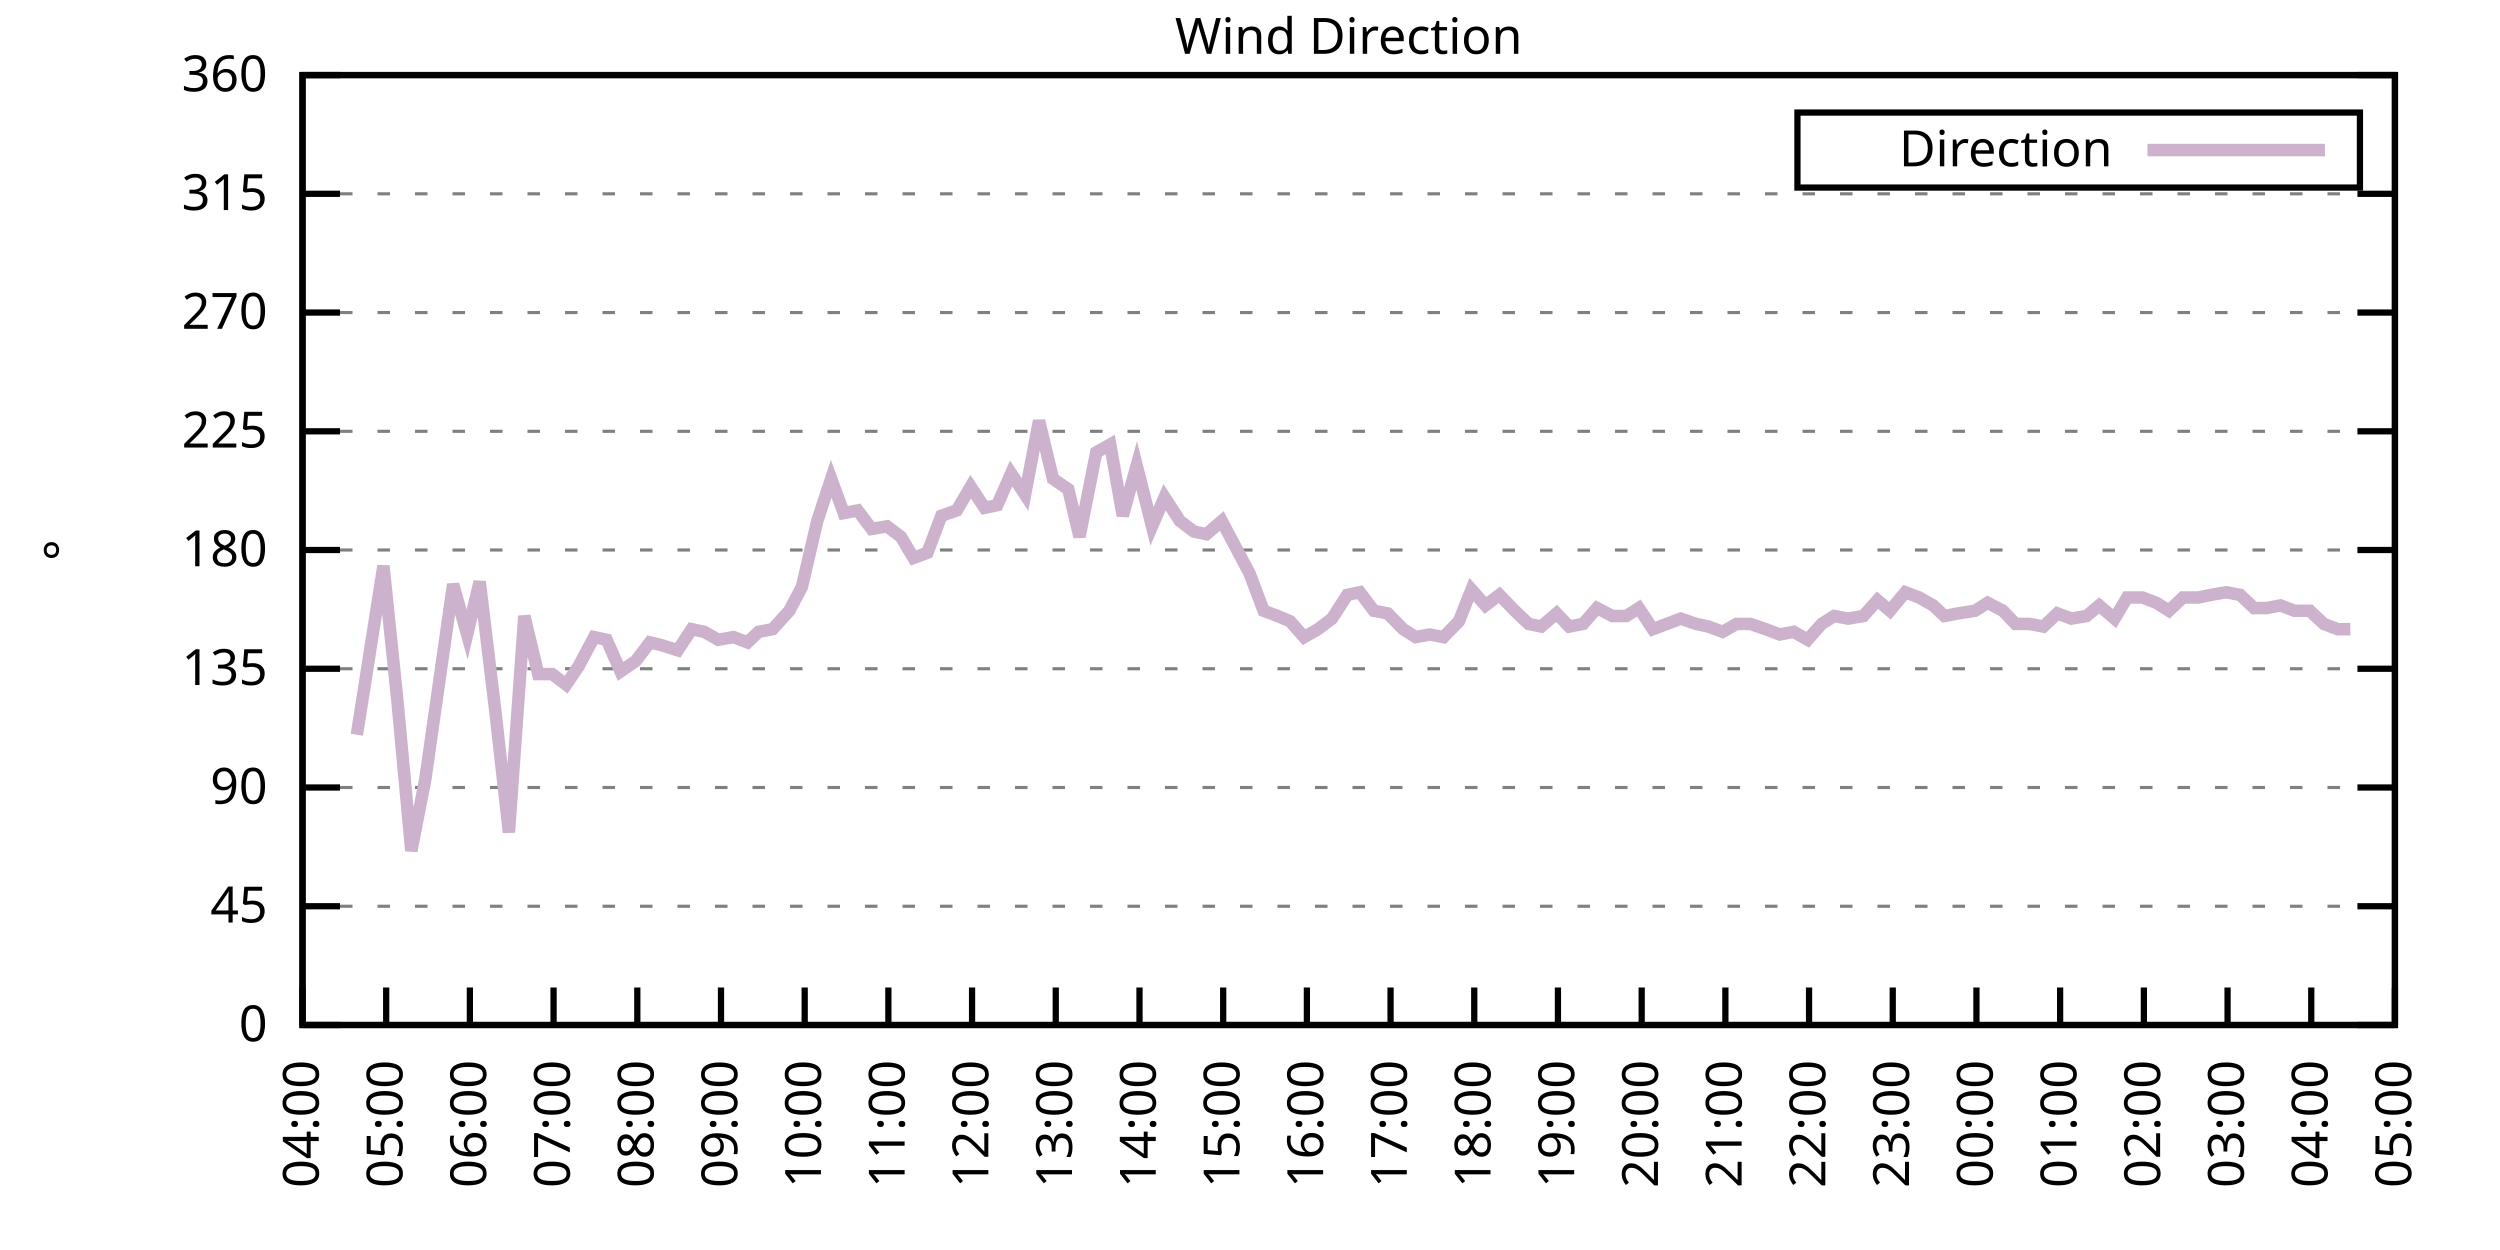
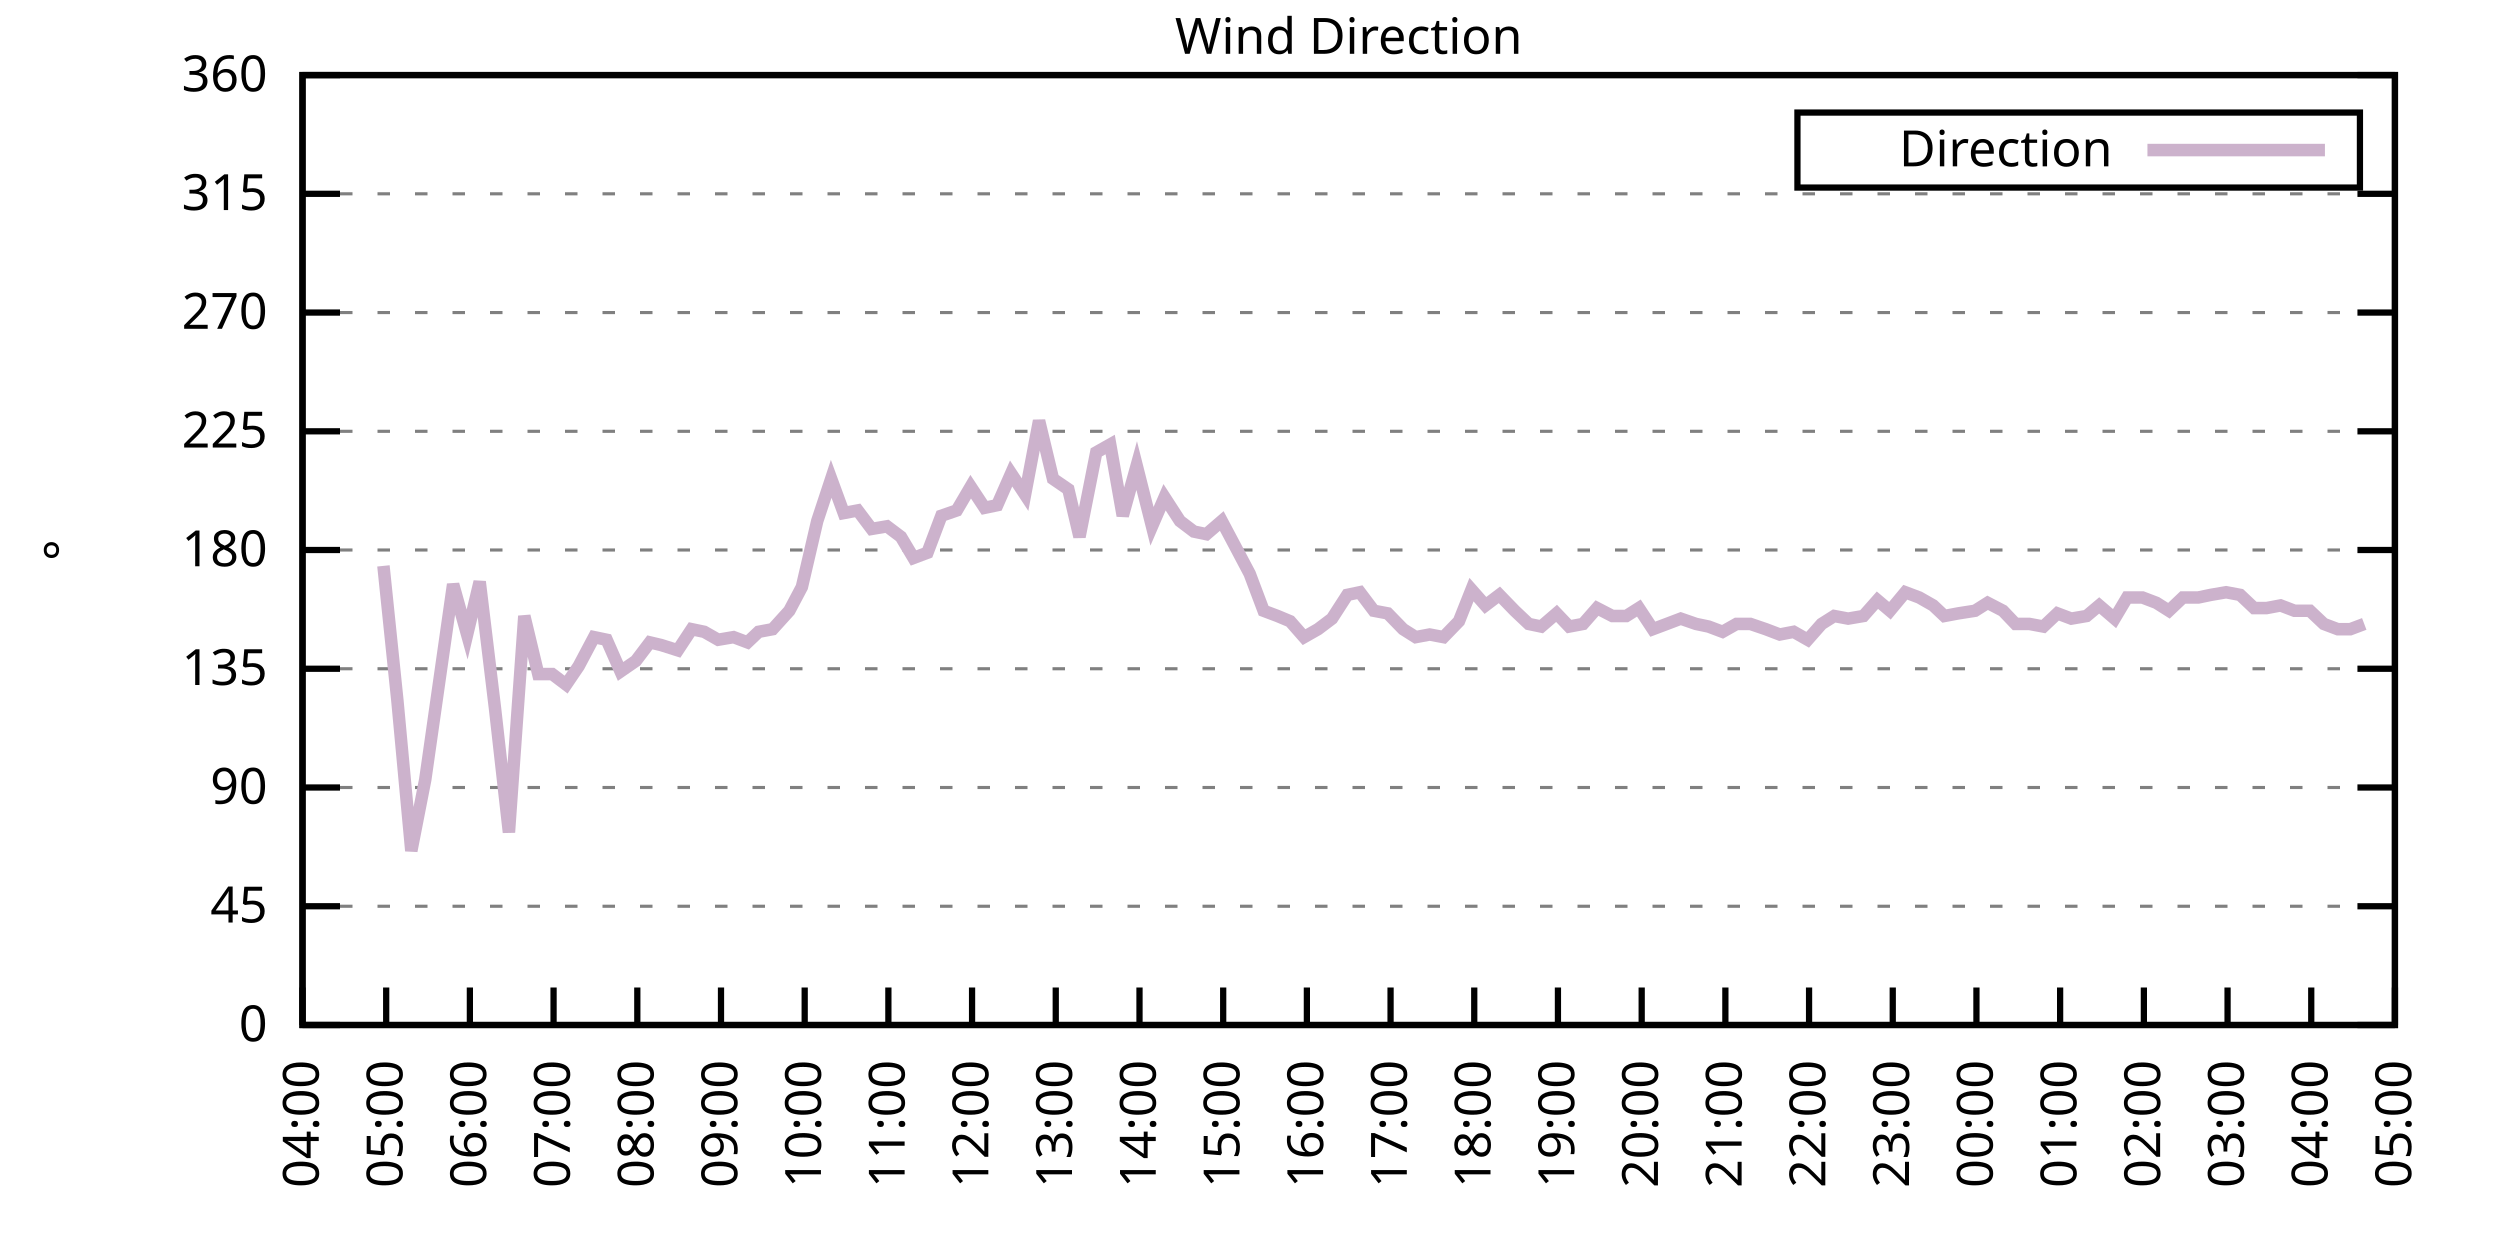
<svg xmlns="http://www.w3.org/2000/svg" xmlns:xlink="http://www.w3.org/1999/xlink" width="400" height="200" viewBox="0 0 400 200">
  <g id="gnuplot_canvas">
    <rect x="0" y="0" width="400" height="200" fill="none" />
    <defs>
      <circle id="gpDot" r="0.5" stroke-width="0.5" stroke="currentColor" />
      <path id="gpPt0" stroke-width="0.333" stroke="currentColor" d="M-1,0 h2 M0,-1 v2" />
      <path id="gpPt1" stroke-width="0.333" stroke="currentColor" d="M-1,-1 L1,1 M1,-1 L-1,1" />
      <path id="gpPt2" stroke-width="0.333" stroke="currentColor" d="M-1,0 L1,0 M0,-1 L0,1 M-1,-1 L1,1 M-1,1 L1,-1" />
      <rect id="gpPt3" stroke-width="0.333" stroke="currentColor" x="-1" y="-1" width="2" height="2" />
      <rect id="gpPt4" stroke-width="0.333" stroke="currentColor" fill="currentColor" x="-1" y="-1" width="2" height="2" />
      <circle id="gpPt5" stroke-width="0.333" stroke="currentColor" cx="0" cy="0" r="1" />
      <use xlink:href="#gpPt5" id="gpPt6" fill="currentColor" stroke="none" />
      <path id="gpPt7" stroke-width="0.333" stroke="currentColor" d="M0,-1.33 L-1.33,0.67 L1.33,0.67 z" />
      <use xlink:href="#gpPt7" id="gpPt8" fill="currentColor" stroke="none" />
      <use xlink:href="#gpPt7" id="gpPt9" stroke="currentColor" transform="rotate(180)" />
      <use xlink:href="#gpPt9" id="gpPt10" fill="currentColor" stroke="none" />
      <use xlink:href="#gpPt3" id="gpPt11" stroke="currentColor" transform="rotate(45)" />
      <use xlink:href="#gpPt11" id="gpPt12" fill="currentColor" stroke="none" />
      <path id="gpPt13" stroke-width="0.333" stroke="currentColor" d="M0,1.330 L1.265,0.411 L0.782,-1.067 L-0.782,-1.076 L-1.265,0.411 z" />
      <use xlink:href="#gpPt13" id="gpPt14" fill="currentColor" stroke="none" />
      <filter id="textbox" filterUnits="objectBoundingBox" x="0" y="0" height="1" width="1">
        <feFlood flood-color="white" flood-opacity="1" result="bgnd" />
        <feComposite in="SourceGraphic" in2="bgnd" operator="atop" />
      </filter>
      <filter id="greybox" filterUnits="objectBoundingBox" x="0" y="0" height="1" width="1">
        <feFlood flood-color="lightgrey" flood-opacity="1" result="grey" />
        <feComposite in="SourceGraphic" in2="grey" operator="atop" />
      </filter>
    </defs>
    <g fill="none" color="white" stroke="currentColor" stroke-width="1.00" stroke-linecap="butt" stroke-linejoin="miter">
</g>
    <g fill="none" color="black" stroke="currentColor" stroke-width="1.00" stroke-linecap="butt" stroke-linejoin="miter">
      <g stroke="none" shape-rendering="crispEdges">
        <polygon fill="rgb(255, 255, 255)" points="48.40,164.00 383.18,164.00 383.18,12.02 48.40,12.02 " />
      </g>
    </g>
    <g fill="none" color="black" stroke="currentColor" stroke-width="1.00" stroke-linecap="butt" stroke-linejoin="miter">
</g>
    <g fill="none" color="black" stroke="black" stroke-width="0.50" stroke-linecap="butt" stroke-linejoin="miter">
</g>
    <g fill="none" color="gray" stroke="currentColor" stroke-width="0.50" stroke-linecap="butt" stroke-linejoin="miter">
      <path stroke="gray" stroke-dasharray="2,4" class="gridline" d="M48.40,164.00 L383.19,164.00  " />
    </g>
    <g fill="none" color="gray" stroke="gray" stroke-width="1.00" stroke-linecap="butt" stroke-linejoin="miter">
</g>
    <g fill="none" color="black" stroke="currentColor" stroke-width="1.00" stroke-linecap="butt" stroke-linejoin="miter">
      <path stroke="black" d="M48.40,164.00 L54.40,164.00 M383.19,164.00 L377.19,164.00  " />
      <g transform="translate(42.80,166.60)" stroke="none" fill="black" font-family="Sans" font-size="8.00" text-anchor="end">
        <text>
          <tspan font-family="Sans"> 0</tspan>
        </text>
      </g>
    </g>
    <g fill="none" color="black" stroke="currentColor" stroke-width="1.00" stroke-linecap="butt" stroke-linejoin="miter">
</g>
    <g fill="none" color="black" stroke="black" stroke-width="0.50" stroke-linecap="butt" stroke-linejoin="miter">
</g>
    <g fill="none" color="gray" stroke="currentColor" stroke-width="0.50" stroke-linecap="butt" stroke-linejoin="miter">
      <path stroke="gray" stroke-dasharray="2,4" class="gridline" d="M48.40,145.00 L383.19,145.00  " />
    </g>
    <g fill="none" color="gray" stroke="gray" stroke-width="1.00" stroke-linecap="butt" stroke-linejoin="miter">
</g>
    <g fill="none" color="black" stroke="currentColor" stroke-width="1.00" stroke-linecap="butt" stroke-linejoin="miter">
      <path stroke="black" d="M48.40,145.00 L54.40,145.00 M383.19,145.00 L377.19,145.00  " />
      <g transform="translate(42.80,147.60)" stroke="none" fill="black" font-family="Sans" font-size="8.00" text-anchor="end">
        <text>
          <tspan font-family="Sans"> 45</tspan>
        </text>
      </g>
    </g>
    <g fill="none" color="black" stroke="currentColor" stroke-width="1.00" stroke-linecap="butt" stroke-linejoin="miter">
</g>
    <g fill="none" color="black" stroke="black" stroke-width="0.50" stroke-linecap="butt" stroke-linejoin="miter">
</g>
    <g fill="none" color="gray" stroke="currentColor" stroke-width="0.50" stroke-linecap="butt" stroke-linejoin="miter">
      <path stroke="gray" stroke-dasharray="2,4" class="gridline" d="M48.40,126.00 L383.19,126.00  " />
    </g>
    <g fill="none" color="gray" stroke="gray" stroke-width="1.00" stroke-linecap="butt" stroke-linejoin="miter">
</g>
    <g fill="none" color="black" stroke="currentColor" stroke-width="1.00" stroke-linecap="butt" stroke-linejoin="miter">
      <path stroke="black" d="M48.40,126.00 L54.40,126.00 M383.19,126.00 L377.19,126.00  " />
      <g transform="translate(42.80,128.60)" stroke="none" fill="black" font-family="Sans" font-size="8.00" text-anchor="end">
        <text>
          <tspan font-family="Sans"> 90</tspan>
        </text>
      </g>
    </g>
    <g fill="none" color="black" stroke="currentColor" stroke-width="1.00" stroke-linecap="butt" stroke-linejoin="miter">
</g>
    <g fill="none" color="black" stroke="black" stroke-width="0.50" stroke-linecap="butt" stroke-linejoin="miter">
</g>
    <g fill="none" color="gray" stroke="currentColor" stroke-width="0.50" stroke-linecap="butt" stroke-linejoin="miter">
      <path stroke="gray" stroke-dasharray="2,4" class="gridline" d="M48.40,107.00 L383.19,107.00  " />
    </g>
    <g fill="none" color="gray" stroke="gray" stroke-width="1.00" stroke-linecap="butt" stroke-linejoin="miter">
</g>
    <g fill="none" color="black" stroke="currentColor" stroke-width="1.00" stroke-linecap="butt" stroke-linejoin="miter">
      <path stroke="black" d="M48.40,107.00 L54.40,107.00 M383.19,107.00 L377.19,107.00  " />
      <g transform="translate(42.80,109.60)" stroke="none" fill="black" font-family="Sans" font-size="8.00" text-anchor="end">
        <text>
          <tspan font-family="Sans"> 135</tspan>
        </text>
      </g>
    </g>
    <g fill="none" color="black" stroke="currentColor" stroke-width="1.00" stroke-linecap="butt" stroke-linejoin="miter">
</g>
    <g fill="none" color="black" stroke="black" stroke-width="0.50" stroke-linecap="butt" stroke-linejoin="miter">
</g>
    <g fill="none" color="gray" stroke="currentColor" stroke-width="0.50" stroke-linecap="butt" stroke-linejoin="miter">
      <path stroke="gray" stroke-dasharray="2,4" class="gridline" d="M48.40,88.00 L383.19,88.00  " />
    </g>
    <g fill="none" color="gray" stroke="gray" stroke-width="1.00" stroke-linecap="butt" stroke-linejoin="miter">
</g>
    <g fill="none" color="black" stroke="currentColor" stroke-width="1.00" stroke-linecap="butt" stroke-linejoin="miter">
      <path stroke="black" d="M48.40,88.00 L54.40,88.00 M383.19,88.00 L377.19,88.00  " />
      <g transform="translate(42.80,90.60)" stroke="none" fill="black" font-family="Sans" font-size="8.00" text-anchor="end">
        <text>
          <tspan font-family="Sans"> 180</tspan>
        </text>
      </g>
    </g>
    <g fill="none" color="black" stroke="currentColor" stroke-width="1.00" stroke-linecap="butt" stroke-linejoin="miter">
</g>
    <g fill="none" color="black" stroke="black" stroke-width="0.50" stroke-linecap="butt" stroke-linejoin="miter">
</g>
    <g fill="none" color="gray" stroke="currentColor" stroke-width="0.50" stroke-linecap="butt" stroke-linejoin="miter">
      <path stroke="gray" stroke-dasharray="2,4" class="gridline" d="M48.40,69.01 L383.19,69.01  " />
    </g>
    <g fill="none" color="gray" stroke="gray" stroke-width="1.00" stroke-linecap="butt" stroke-linejoin="miter">
</g>
    <g fill="none" color="black" stroke="currentColor" stroke-width="1.00" stroke-linecap="butt" stroke-linejoin="miter">
      <path stroke="black" d="M48.40,69.01 L54.40,69.01 M383.19,69.01 L377.19,69.01  " />
      <g transform="translate(42.80,71.61)" stroke="none" fill="black" font-family="Sans" font-size="8.00" text-anchor="end">
        <text>
          <tspan font-family="Sans"> 225</tspan>
        </text>
      </g>
    </g>
    <g fill="none" color="black" stroke="currentColor" stroke-width="1.00" stroke-linecap="butt" stroke-linejoin="miter">
</g>
    <g fill="none" color="black" stroke="black" stroke-width="0.50" stroke-linecap="butt" stroke-linejoin="miter">
</g>
    <g fill="none" color="gray" stroke="currentColor" stroke-width="0.50" stroke-linecap="butt" stroke-linejoin="miter">
      <path stroke="gray" stroke-dasharray="2,4" class="gridline" d="M48.40,50.01 L383.19,50.01  " />
    </g>
    <g fill="none" color="gray" stroke="gray" stroke-width="1.00" stroke-linecap="butt" stroke-linejoin="miter">
</g>
    <g fill="none" color="black" stroke="currentColor" stroke-width="1.00" stroke-linecap="butt" stroke-linejoin="miter">
      <path stroke="black" d="M48.40,50.01 L54.40,50.01 M383.19,50.01 L377.19,50.01  " />
      <g transform="translate(42.80,52.61)" stroke="none" fill="black" font-family="Sans" font-size="8.00" text-anchor="end">
        <text>
          <tspan font-family="Sans"> 270</tspan>
        </text>
      </g>
    </g>
    <g fill="none" color="black" stroke="currentColor" stroke-width="1.00" stroke-linecap="butt" stroke-linejoin="miter">
</g>
    <g fill="none" color="black" stroke="black" stroke-width="0.50" stroke-linecap="butt" stroke-linejoin="miter">
</g>
    <g fill="none" color="gray" stroke="currentColor" stroke-width="0.50" stroke-linecap="butt" stroke-linejoin="miter">
      <path stroke="gray" stroke-dasharray="2,4" class="gridline" d="M48.40,31.01 L383.19,31.01  " />
    </g>
    <g fill="none" color="gray" stroke="gray" stroke-width="1.00" stroke-linecap="butt" stroke-linejoin="miter">
</g>
    <g fill="none" color="black" stroke="currentColor" stroke-width="1.00" stroke-linecap="butt" stroke-linejoin="miter">
      <path stroke="black" d="M48.40,31.01 L54.40,31.01 M383.19,31.01 L377.19,31.01  " />
      <g transform="translate(42.80,33.61)" stroke="none" fill="black" font-family="Sans" font-size="8.00" text-anchor="end">
        <text>
          <tspan font-family="Sans"> 315</tspan>
        </text>
      </g>
    </g>
    <g fill="none" color="black" stroke="currentColor" stroke-width="1.00" stroke-linecap="butt" stroke-linejoin="miter">
</g>
    <g fill="none" color="black" stroke="black" stroke-width="0.50" stroke-linecap="butt" stroke-linejoin="miter">
</g>
    <g fill="none" color="gray" stroke="currentColor" stroke-width="0.50" stroke-linecap="butt" stroke-linejoin="miter">
      <path stroke="gray" stroke-dasharray="2,4" class="gridline" d="M48.40,12.01 L383.19,12.01  " />
    </g>
    <g fill="none" color="gray" stroke="gray" stroke-width="1.00" stroke-linecap="butt" stroke-linejoin="miter">
</g>
    <g fill="none" color="black" stroke="currentColor" stroke-width="1.00" stroke-linecap="butt" stroke-linejoin="miter">
      <path stroke="black" d="M48.40,12.01 L54.40,12.01 M383.19,12.01 L377.19,12.01  " />
      <g transform="translate(42.80,14.61)" stroke="none" fill="black" font-family="Sans" font-size="8.00" text-anchor="end">
        <text>
          <tspan font-family="Sans"> 360</tspan>
        </text>
      </g>
    </g>
    <g fill="none" color="black" stroke="currentColor" stroke-width="1.00" stroke-linecap="butt" stroke-linejoin="miter">
      <path stroke="black" d="M48.40,164.00 L48.40,158.00  " />
      <g transform="translate(51.00,169.60) rotate(270.00)" stroke="none" fill="black" font-family="Sans" font-size="8.00" text-anchor="end">
        <text>
          <tspan font-family="Sans">04:00</tspan>
        </text>
      </g>
    </g>
    <g fill="none" color="black" stroke="currentColor" stroke-width="1.00" stroke-linecap="butt" stroke-linejoin="miter">
      <path stroke="black" d="M61.79,164.00 L61.79,158.00  " />
      <g transform="translate(64.39,169.60) rotate(270.00)" stroke="none" fill="black" font-family="Sans" font-size="8.00" text-anchor="end">
        <text>
          <tspan font-family="Sans">05:00</tspan>
        </text>
      </g>
    </g>
    <g fill="none" color="black" stroke="currentColor" stroke-width="1.00" stroke-linecap="butt" stroke-linejoin="miter">
      <path stroke="black" d="M75.18,164.00 L75.18,158.00  " />
      <g transform="translate(77.78,169.60) rotate(270.00)" stroke="none" fill="black" font-family="Sans" font-size="8.00" text-anchor="end">
        <text>
          <tspan font-family="Sans">06:00</tspan>
        </text>
      </g>
    </g>
    <g fill="none" color="black" stroke="currentColor" stroke-width="1.00" stroke-linecap="butt" stroke-linejoin="miter">
      <path stroke="black" d="M88.57,164.00 L88.57,158.00  " />
      <g transform="translate(91.17,169.60) rotate(270.00)" stroke="none" fill="black" font-family="Sans" font-size="8.00" text-anchor="end">
        <text>
          <tspan font-family="Sans">07:00</tspan>
        </text>
      </g>
    </g>
    <g fill="none" color="black" stroke="currentColor" stroke-width="1.00" stroke-linecap="butt" stroke-linejoin="miter">
      <path stroke="black" d="M101.97,164.00 L101.97,158.00  " />
      <g transform="translate(104.57,169.60) rotate(270.00)" stroke="none" fill="black" font-family="Sans" font-size="8.00" text-anchor="end">
        <text>
          <tspan font-family="Sans">08:00</tspan>
        </text>
      </g>
    </g>
    <g fill="none" color="black" stroke="currentColor" stroke-width="1.00" stroke-linecap="butt" stroke-linejoin="miter">
      <path stroke="black" d="M115.36,164.00 L115.36,158.00  " />
      <g transform="translate(117.96,169.60) rotate(270.00)" stroke="none" fill="black" font-family="Sans" font-size="8.00" text-anchor="end">
        <text>
          <tspan font-family="Sans">09:00</tspan>
        </text>
      </g>
    </g>
    <g fill="none" color="black" stroke="currentColor" stroke-width="1.00" stroke-linecap="butt" stroke-linejoin="miter">
      <path stroke="black" d="M128.75,164.00 L128.75,158.00  " />
      <g transform="translate(131.35,169.60) rotate(270.00)" stroke="none" fill="black" font-family="Sans" font-size="8.00" text-anchor="end">
        <text>
          <tspan font-family="Sans">10:00</tspan>
        </text>
      </g>
    </g>
    <g fill="none" color="black" stroke="currentColor" stroke-width="1.00" stroke-linecap="butt" stroke-linejoin="miter">
      <path stroke="black" d="M142.14,164.00 L142.14,158.00  " />
      <g transform="translate(144.74,169.60) rotate(270.00)" stroke="none" fill="black" font-family="Sans" font-size="8.00" text-anchor="end">
        <text>
          <tspan font-family="Sans">11:00</tspan>
        </text>
      </g>
    </g>
    <g fill="none" color="black" stroke="currentColor" stroke-width="1.00" stroke-linecap="butt" stroke-linejoin="miter">
      <path stroke="black" d="M155.53,164.00 L155.53,158.00  " />
      <g transform="translate(158.13,169.60) rotate(270.00)" stroke="none" fill="black" font-family="Sans" font-size="8.00" text-anchor="end">
        <text>
          <tspan font-family="Sans">12:00</tspan>
        </text>
      </g>
    </g>
    <g fill="none" color="black" stroke="currentColor" stroke-width="1.00" stroke-linecap="butt" stroke-linejoin="miter">
      <path stroke="black" d="M168.92,164.00 L168.92,158.00  " />
      <g transform="translate(171.52,169.60) rotate(270.00)" stroke="none" fill="black" font-family="Sans" font-size="8.00" text-anchor="end">
        <text>
          <tspan font-family="Sans">13:00</tspan>
        </text>
      </g>
    </g>
    <g fill="none" color="black" stroke="currentColor" stroke-width="1.00" stroke-linecap="butt" stroke-linejoin="miter">
      <path stroke="black" d="M182.32,164.00 L182.32,158.00  " />
      <g transform="translate(184.92,169.60) rotate(270.00)" stroke="none" fill="black" font-family="Sans" font-size="8.00" text-anchor="end">
        <text>
          <tspan font-family="Sans">14:00</tspan>
        </text>
      </g>
    </g>
    <g fill="none" color="black" stroke="currentColor" stroke-width="1.00" stroke-linecap="butt" stroke-linejoin="miter">
      <path stroke="black" d="M195.71,164.00 L195.71,158.00  " />
      <g transform="translate(198.31,169.60) rotate(270.00)" stroke="none" fill="black" font-family="Sans" font-size="8.00" text-anchor="end">
        <text>
          <tspan font-family="Sans">15:00</tspan>
        </text>
      </g>
    </g>
    <g fill="none" color="black" stroke="currentColor" stroke-width="1.00" stroke-linecap="butt" stroke-linejoin="miter">
      <path stroke="black" d="M209.10,164.00 L209.10,158.00  " />
      <g transform="translate(211.70,169.60) rotate(270.00)" stroke="none" fill="black" font-family="Sans" font-size="8.00" text-anchor="end">
        <text>
          <tspan font-family="Sans">16:00</tspan>
        </text>
      </g>
    </g>
    <g fill="none" color="black" stroke="currentColor" stroke-width="1.00" stroke-linecap="butt" stroke-linejoin="miter">
      <path stroke="black" d="M222.49,164.00 L222.49,158.00  " />
      <g transform="translate(225.09,169.60) rotate(270.00)" stroke="none" fill="black" font-family="Sans" font-size="8.00" text-anchor="end">
        <text>
          <tspan font-family="Sans">17:00</tspan>
        </text>
      </g>
    </g>
    <g fill="none" color="black" stroke="currentColor" stroke-width="1.00" stroke-linecap="butt" stroke-linejoin="miter">
      <path stroke="black" d="M235.88,164.00 L235.88,158.00  " />
      <g transform="translate(238.48,169.60) rotate(270.00)" stroke="none" fill="black" font-family="Sans" font-size="8.00" text-anchor="end">
        <text>
          <tspan font-family="Sans">18:00</tspan>
        </text>
      </g>
    </g>
    <g fill="none" color="black" stroke="currentColor" stroke-width="1.00" stroke-linecap="butt" stroke-linejoin="miter">
      <path stroke="black" d="M249.27,164.00 L249.27,158.00  " />
      <g transform="translate(251.87,169.60) rotate(270.00)" stroke="none" fill="black" font-family="Sans" font-size="8.00" text-anchor="end">
        <text>
          <tspan font-family="Sans">19:00</tspan>
        </text>
      </g>
    </g>
    <g fill="none" color="black" stroke="currentColor" stroke-width="1.00" stroke-linecap="butt" stroke-linejoin="miter">
      <path stroke="black" d="M262.67,164.00 L262.67,158.00  " />
      <g transform="translate(265.27,169.60) rotate(270.00)" stroke="none" fill="black" font-family="Sans" font-size="8.00" text-anchor="end">
        <text>
          <tspan font-family="Sans">20:00</tspan>
        </text>
      </g>
    </g>
    <g fill="none" color="black" stroke="currentColor" stroke-width="1.00" stroke-linecap="butt" stroke-linejoin="miter">
      <path stroke="black" d="M276.06,164.00 L276.06,158.00  " />
      <g transform="translate(278.66,169.60) rotate(270.00)" stroke="none" fill="black" font-family="Sans" font-size="8.00" text-anchor="end">
        <text>
          <tspan font-family="Sans">21:00</tspan>
        </text>
      </g>
    </g>
    <g fill="none" color="black" stroke="currentColor" stroke-width="1.00" stroke-linecap="butt" stroke-linejoin="miter">
      <path stroke="black" d="M289.45,164.00 L289.45,158.00  " />
      <g transform="translate(292.05,169.60) rotate(270.00)" stroke="none" fill="black" font-family="Sans" font-size="8.00" text-anchor="end">
        <text>
          <tspan font-family="Sans">22:00</tspan>
        </text>
      </g>
    </g>
    <g fill="none" color="black" stroke="currentColor" stroke-width="1.00" stroke-linecap="butt" stroke-linejoin="miter">
      <path stroke="black" d="M302.84,164.00 L302.84,158.00  " />
      <g transform="translate(305.44,169.60) rotate(270.00)" stroke="none" fill="black" font-family="Sans" font-size="8.00" text-anchor="end">
        <text>
          <tspan font-family="Sans">23:00</tspan>
        </text>
      </g>
    </g>
    <g fill="none" color="black" stroke="currentColor" stroke-width="1.00" stroke-linecap="butt" stroke-linejoin="miter">
      <path stroke="black" d="M316.23,164.00 L316.23,158.00  " />
      <g transform="translate(318.83,169.60) rotate(270.00)" stroke="none" fill="black" font-family="Sans" font-size="8.00" text-anchor="end">
        <text>
          <tspan font-family="Sans">00:00</tspan>
        </text>
      </g>
    </g>
    <g fill="none" color="black" stroke="currentColor" stroke-width="1.00" stroke-linecap="butt" stroke-linejoin="miter">
      <path stroke="black" d="M329.62,164.00 L329.62,158.00  " />
      <g transform="translate(332.22,169.60) rotate(270.00)" stroke="none" fill="black" font-family="Sans" font-size="8.00" text-anchor="end">
        <text>
          <tspan font-family="Sans">01:00</tspan>
        </text>
      </g>
    </g>
    <g fill="none" color="black" stroke="currentColor" stroke-width="1.00" stroke-linecap="butt" stroke-linejoin="miter">
      <path stroke="black" d="M343.02,164.00 L343.02,158.00  " />
      <g transform="translate(345.62,169.60) rotate(270.00)" stroke="none" fill="black" font-family="Sans" font-size="8.00" text-anchor="end">
        <text>
          <tspan font-family="Sans">02:00</tspan>
        </text>
      </g>
    </g>
    <g fill="none" color="black" stroke="currentColor" stroke-width="1.00" stroke-linecap="butt" stroke-linejoin="miter">
      <path stroke="black" d="M356.41,164.00 L356.41,158.00  " />
      <g transform="translate(359.01,169.60) rotate(270.00)" stroke="none" fill="black" font-family="Sans" font-size="8.00" text-anchor="end">
        <text>
          <tspan font-family="Sans">03:00</tspan>
        </text>
      </g>
    </g>
    <g fill="none" color="black" stroke="currentColor" stroke-width="1.00" stroke-linecap="butt" stroke-linejoin="miter">
      <path stroke="black" d="M369.80,164.00 L369.80,158.00  " />
      <g transform="translate(372.40,169.60) rotate(270.00)" stroke="none" fill="black" font-family="Sans" font-size="8.00" text-anchor="end">
        <text>
          <tspan font-family="Sans">04:00</tspan>
        </text>
      </g>
    </g>
    <g fill="none" color="black" stroke="currentColor" stroke-width="1.00" stroke-linecap="butt" stroke-linejoin="miter">
      <path stroke="black" d="M383.19,164.00 L383.19,158.00  " />
      <g transform="translate(385.79,169.60) rotate(270.00)" stroke="none" fill="black" font-family="Sans" font-size="8.00" text-anchor="end">
        <text>
          <tspan font-family="Sans">05:00</tspan>
        </text>
      </g>
    </g>
    <g fill="none" color="black" stroke="currentColor" stroke-width="1.00" stroke-linecap="butt" stroke-linejoin="miter">
</g>
    <g fill="none" color="black" stroke="currentColor" stroke-width="1.00" stroke-linecap="butt" stroke-linejoin="miter">
      <path stroke="black" d="M48.40,12.01 L48.40,164.00 L383.19,164.00 L383.19,12.01 L48.40,12.01 Z  " />
    </g>
    <g fill="none" color="black" stroke="currentColor" stroke-width="1.00" stroke-linecap="butt" stroke-linejoin="miter">
</g>
    <g fill="none" color="black" stroke="currentColor" stroke-width="1.00" stroke-linecap="butt" stroke-linejoin="miter">
      <path stroke="black" d="M287.59,30.01 L287.59,18.01 L377.59,18.01 L377.59,30.01 L287.59,30.01 Z  " />
    </g>
    <g id="Wind_direction_plot_1">
      <g fill="none" color="white" stroke="black" stroke-width="2.00" stroke-linecap="butt" stroke-linejoin="miter">
</g>
      <g fill="none" color="black" stroke="currentColor" stroke-width="2.00" stroke-linecap="butt" stroke-linejoin="miter">
        <g transform="translate(337.99,26.61)" stroke="none" fill="black" font-family="Sans" font-size="8.00" text-anchor="end">
          <text>
            <tspan font-family="Sans">Direction</tspan>
          </text>
        </g>
      </g>
      <g fill="none" color="black" stroke="currentColor" stroke-width="2.00" stroke-linecap="butt" stroke-linejoin="miter">
-         <path stroke="rgb(204, 178, 204)" d="M343.59,24.01 L371.99,24.01 M57.10,117.56 L61.35,90.54 L63.58,112.07 L65.81,136.14 L68.04,124.74 L70.27,109.11   L72.50,93.49 L74.74,101.52 L76.75,93.07 L79.20,113.34 L81.43,133.18 L83.89,98.56 L86.12,107.85 L88.35,107.85   L90.58,109.54 L92.59,106.58 L95.05,101.94 L97.06,102.36 L99.29,107.43 L101.74,105.74 L103.98,102.78 L105.76,103.20   L108.44,104.05 L110.67,100.67 L112.68,101.09 L114.91,102.36 L117.37,101.94 L119.60,102.78 L121.38,101.09 L123.62,100.67   L126.29,97.72 L128.30,93.92 L130.76,83.36 L132.99,76.61 L135.00,82.09 L137.23,81.67 L139.46,84.63 L141.92,84.21   L144.15,85.89 L146.16,89.27 L148.39,88.43 L150.62,82.52 L153.08,81.67 L155.31,77.87 L157.54,81.25 L159.55,80.83   L161.78,75.76 L164.01,79.14 L166.25,67.32 L168.48,76.61 L170.93,78.29 L172.72,85.89 L175.40,72.38 L177.63,71.12   L179.64,82.52 L181.87,74.49 L184.32,84.21 L186.33,79.56 L188.79,83.36 L191.02,85.05 L193.03,85.47 L195.48,83.36   L197.72,87.58 L199.95,91.80 L202.18,97.72 L204.41,98.56 L206.42,99.40 L208.65,101.94 L210.88,100.67 L213.12,98.98   L215.57,95.18 L217.58,94.76 L219.81,97.72 L222.04,98.14 L224.50,100.67 L226.51,101.94 L228.74,101.52 L230.97,101.94   L233.43,99.40 L235.44,94.34 L237.67,96.87 L239.90,95.18 L242.36,97.72 L244.59,99.83 L246.60,100.25 L249.05,98.14   L251.06,100.25 L253.29,99.83 L255.52,97.29 L257.98,98.56 L260.21,98.56 L262.22,97.29 L264.45,100.67 L266.68,99.83   L268.92,98.98 L271.37,99.83 L273.38,100.25 L275.61,101.09 L277.84,99.83 L280.07,99.83 L282.53,100.67 L284.76,101.52   L286.99,101.09 L289.23,102.36 L291.46,99.83 L293.47,98.56 L295.70,98.98 L298.15,98.56 L300.39,96.03 L302.39,97.72   L304.85,94.76 L307.08,95.60 L309.31,96.87 L311.10,98.56 L313.33,98.14 L316.01,97.72 L318.02,96.45 L320.47,97.72   L322.48,99.83 L324.71,99.83 L326.95,100.25 L329.18,98.14 L331.41,98.98 L333.86,98.56 L335.87,96.87 L338.33,98.98   L340.34,95.60 L342.79,95.60 L345.02,96.45 L347.03,97.72 L349.26,95.60 L351.72,95.60 L353.73,95.18 L356.18,94.76   L358.42,95.18 L360.65,97.29 L362.66,97.29 L364.89,96.87 L367.12,97.72 L369.58,97.72 L371.81,99.83 L374.04,100.67   L376.05,100.67  " />
+         <path stroke="rgb(204, 178, 204)" d="M343.59,24.01 L371.99,24.01 M61.35,90.54 L63.58,112.07 L65.81,136.14 L68.04,124.74 L70.27,109.11 L72.50,93.49   L74.74,101.52 L76.75,93.07 L79.20,113.34 L81.43,133.18 L83.89,98.56 L86.12,107.85 L88.35,107.85 L90.58,109.54   L92.59,106.58 L95.05,101.94 L97.06,102.36 L99.29,107.43 L101.74,105.74 L103.98,102.78 L105.76,103.20 L108.44,104.05   L110.67,100.67 L112.68,101.09 L114.91,102.36 L117.37,101.94 L119.60,102.78 L121.38,101.09 L123.62,100.67 L126.29,97.72   L128.30,93.92 L130.76,83.36 L132.99,76.61 L135.00,82.09 L137.23,81.67 L139.46,84.63 L141.92,84.21 L144.15,85.89   L146.16,89.27 L148.39,88.43 L150.62,82.52 L153.08,81.67 L155.31,77.87 L157.54,81.25 L159.55,80.83 L161.78,75.76   L164.01,79.14 L166.25,67.32 L168.48,76.61 L170.93,78.29 L172.72,85.89 L175.40,72.38 L177.63,71.12 L179.64,82.52   L181.87,74.49 L184.32,84.21 L186.33,79.56 L188.79,83.36 L191.02,85.05 L193.03,85.47 L195.48,83.36 L197.72,87.58   L199.95,91.80 L202.18,97.72 L204.41,98.56 L206.42,99.40 L208.65,101.94 L210.88,100.67 L213.12,98.98 L215.57,95.18   L217.58,94.76 L219.81,97.72 L222.04,98.14 L224.50,100.67 L226.51,101.94 L228.74,101.52 L230.97,101.94 L233.43,99.40   L235.44,94.34 L237.67,96.87 L239.90,95.18 L242.36,97.72 L244.59,99.83 L246.60,100.25 L249.05,98.14 L251.06,100.25   L253.29,99.83 L255.52,97.29 L257.98,98.56 L260.21,98.56 L262.22,97.29 L264.45,100.67 L266.68,99.83 L268.92,98.98   L271.37,99.83 L273.38,100.25 L275.61,101.09 L277.84,99.83 L280.07,99.83 L282.53,100.67 L284.76,101.52 L286.99,101.09   L289.23,102.36 L291.46,99.83 L293.47,98.56 L295.70,98.98 L298.15,98.56 L300.39,96.03 L302.39,97.72 L304.85,94.76   L307.08,95.60 L309.31,96.87 L311.10,98.56 L313.33,98.14 L316.01,97.72 L318.02,96.45 L320.47,97.72 L322.48,99.83   L324.71,99.83 L326.95,100.25 L329.18,98.14 L331.41,98.98 L333.86,98.56 L335.87,96.87 L338.33,98.98 L340.34,95.60   L342.79,95.60 L345.02,96.45 L347.03,97.72 L349.26,95.60 L351.72,95.60 L353.73,95.18 L356.18,94.76 L358.42,95.18   L360.65,97.29 L362.66,97.29 L364.89,96.87 L367.12,97.72 L369.58,97.72 L371.81,99.83 L374.04,100.67 L376.05,100.67   L378.28,99.83  " />
      </g>
    </g>
    <g fill="none" color="black" stroke="currentColor" stroke-width="2.00" stroke-linecap="butt" stroke-linejoin="miter">
</g>
    <g fill="none" color="black" stroke="black" stroke-width="1.00" stroke-linecap="butt" stroke-linejoin="miter">
</g>
    <g fill="none" color="black" stroke="currentColor" stroke-width="1.00" stroke-linecap="butt" stroke-linejoin="miter">
      <path stroke="black" d="M48.40,12.01 L48.40,164.00 L383.19,164.00 L383.19,12.01 L48.40,12.01 Z  " />
      <g transform="translate(12.80,88.01) rotate(270.00)" stroke="none" fill="black" font-family="Sans" font-size="8.00" text-anchor="middle">
        <text>
          <tspan font-family="Sans">°</tspan>
        </text>
      </g>
    </g>
    <g fill="none" color="black" stroke="currentColor" stroke-width="1.00" stroke-linecap="butt" stroke-linejoin="miter">
</g>
    <g fill="none" color="black" stroke="currentColor" stroke-width="1.00" stroke-linecap="butt" stroke-linejoin="miter">
      <g transform="translate(215.79,8.61)" stroke="none" fill="black" font-family="Sans" font-size="8.00" text-anchor="middle">
        <text>
          <tspan font-family="Sans">Wind Direction</tspan>
        </text>
      </g>
    </g>
    <g fill="none" color="black" stroke="currentColor" stroke-width="1.00" stroke-linecap="butt" stroke-linejoin="miter">
</g>
  </g>
</svg>
